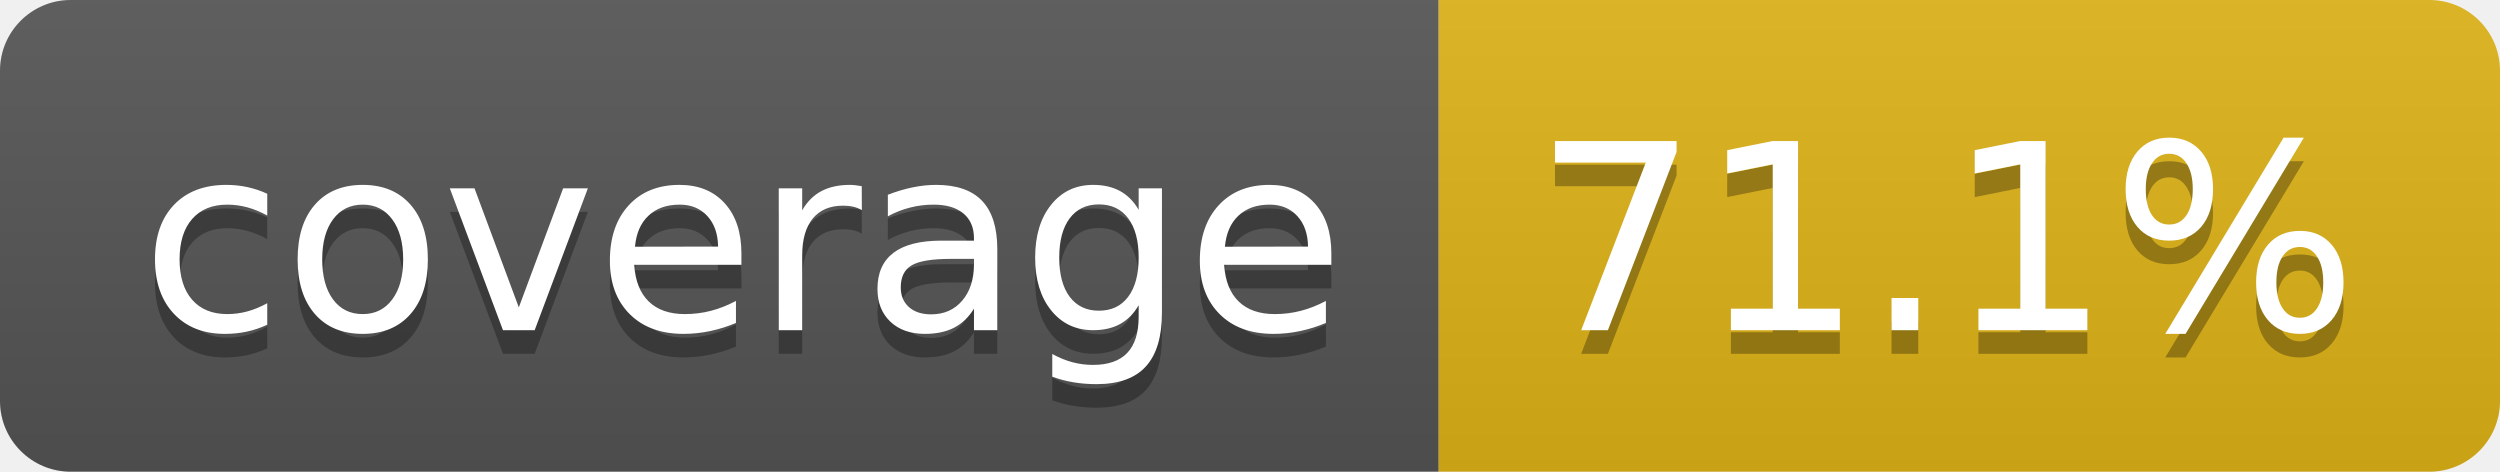
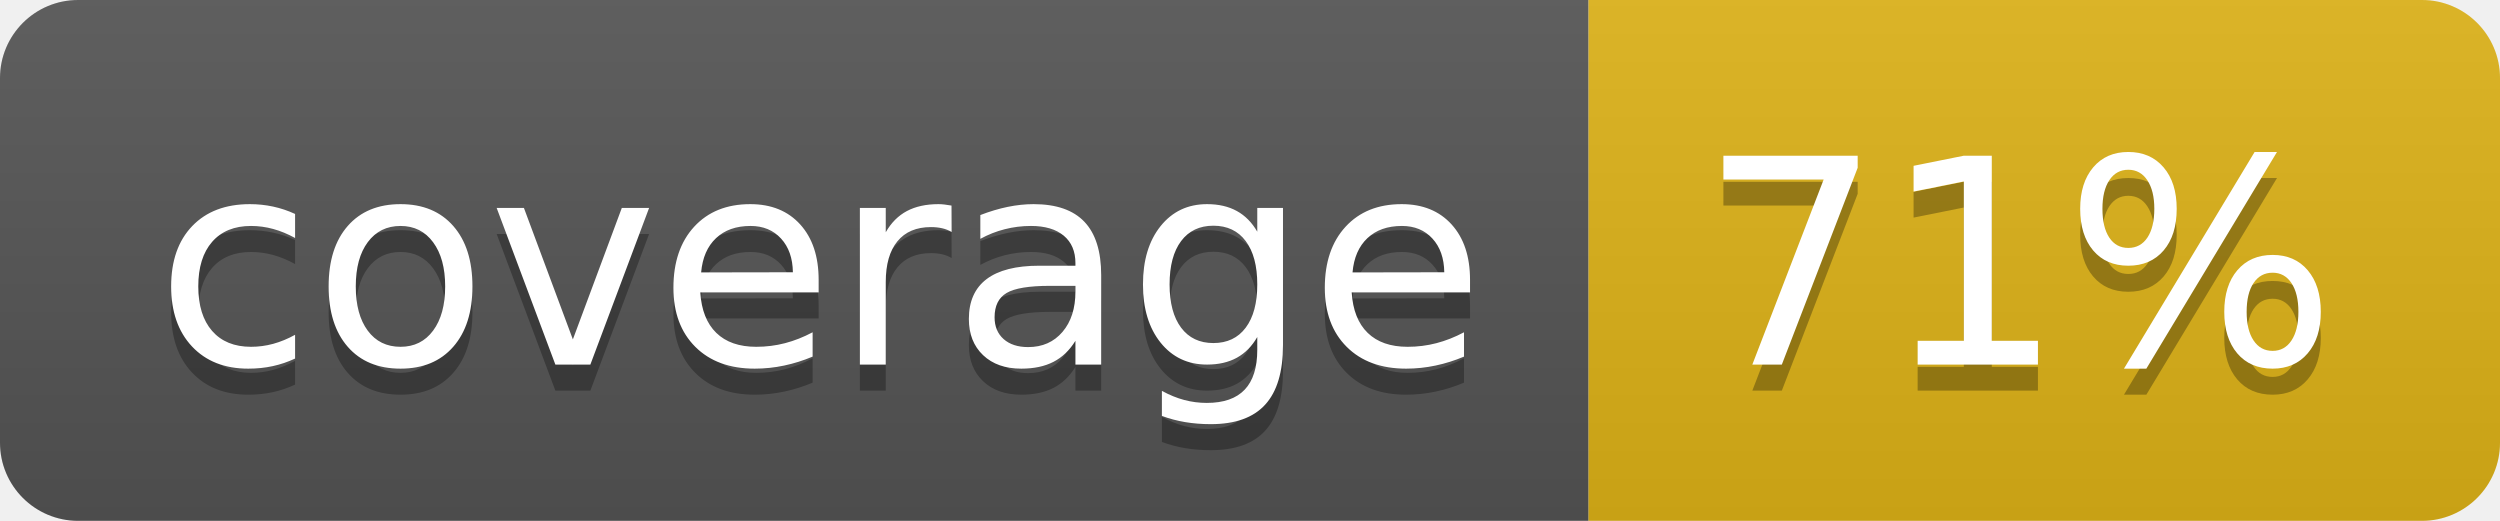
- <svg xmlns="http://www.w3.org/2000/svg" width="106" height="20" role="img" aria-label="coverage: 71.1%">
+ <svg xmlns="http://www.w3.org/2000/svg" width="96" height="20" role="img" aria-label="coverage: 71%">
  <linearGradient id="s" x2="0" y2="100%">
    <stop offset="0" stop-color="#bbb" stop-opacity=".1" />
    <stop offset="1" stop-opacity=".1" />
  </linearGradient>
  <clipPath id="r">
-     <rect width="106" height="20" rx="3" fill="#fff" />
+     <rect width="96" height="20" rx="3" fill="#fff" />
  </clipPath>
  <g clip-path="url(#r)">
    <rect width="61" height="20" fill="#555" />
-     <rect x="61" width="45" height="20" fill="#dfb317" />
-     <rect width="106" height="20" fill="url(#s)" />
+     <rect x="61" width="35" height="20" fill="#dfb317" />
+     <rect width="96" height="20" fill="url(#s)" />
  </g>
  <g fill="#fff" text-anchor="middle" font-family="Verdana,Geneva,DejaVu Sans,sans-serif" text-rendering="geometricPrecision" font-size="110">
    <text aria-hidden="true" x="315" y="150" fill="#010101" fill-opacity=".3" transform="scale(.1)" textLength="510">coverage</text>
    <text x="315" y="140" transform="scale(.1)" fill="#fff" textLength="510">coverage</text>
-     <text aria-hidden="true" x="825" y="150" fill="#010101" fill-opacity=".3" transform="scale(.1)" textLength="350">71.1%</text>
-     <text x="825" y="140" transform="scale(.1)" fill="#fff" textLength="350">71.1%</text>
+     <text aria-hidden="true" x="775" y="150" fill="#010101" fill-opacity=".3" transform="scale(.1)" textLength="245">71%</text>
+     <text x="775" y="140" transform="scale(.1)" fill="#fff" textLength="245">71%</text>
  </g>
</svg>
